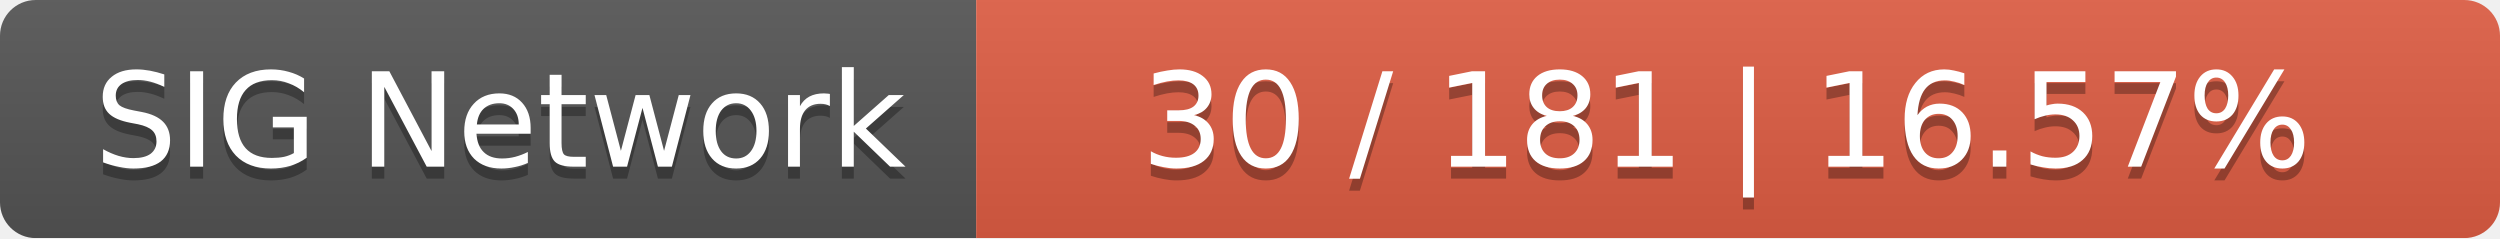
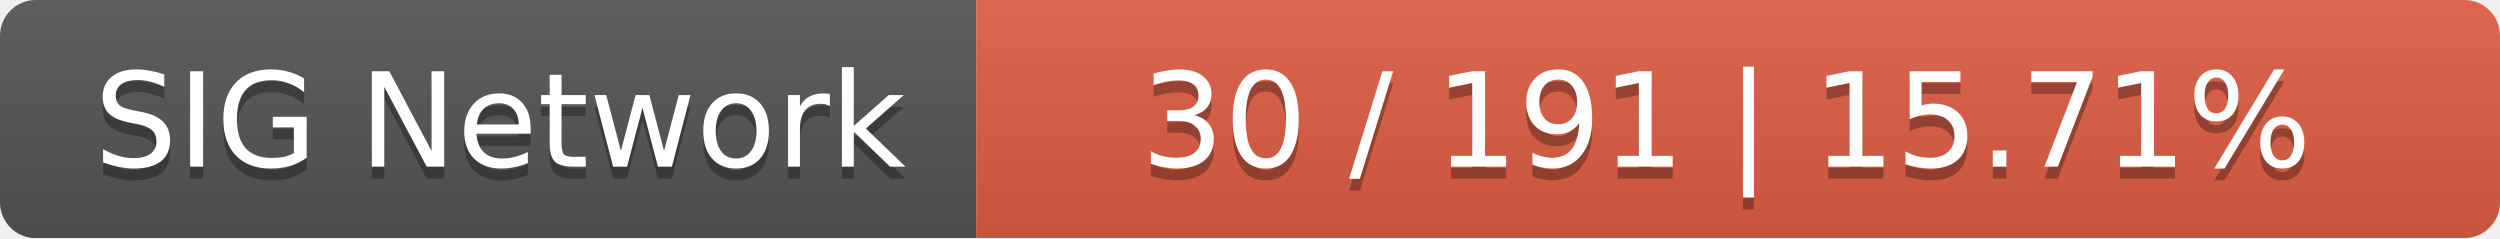
<svg xmlns="http://www.w3.org/2000/svg" width="210" height="20">
  <linearGradient id="smooth" x2="0" y2="100%">
    <stop offset="0" stop-color="#bbb" stop-opacity=".1" />
    <stop offset="1" stop-opacity=".1" />
  </linearGradient>
  <mask id="round">
    <rect width="210" height="20" rx="3" fill="#fff" />
  </mask>
  <g mask="url(#round)">
    <rect width="82" height="20" fill="#555" />
    <rect x="82" width="128" height="20" fill="#e05d44" />
    <rect width="210" height="20" fill="url(#smooth)" />
  </g>
  <g fill="#fff" text-anchor="middle" font-family="DejaVu Sans,Verdana,Geneva,sans-serif" font-size="11">
    <text x="42" y="15" fill="#010101" fill-opacity=".3">SIG Network</text>
    <text x="42" y="14">SIG Network</text>
-     <text x="145" y="15" fill="#010101" fill-opacity=".3">30 / 181    |    16.57%</text>
-     <text x="145" y="14">30 / 181    |    16.57%</text>
+     <text x="145" y="15" fill="#010101" fill-opacity=".3">30 / 191    |    15.71%</text>
+     <text x="145" y="14">30 / 191    |    15.71%</text>
  </g>
</svg>
